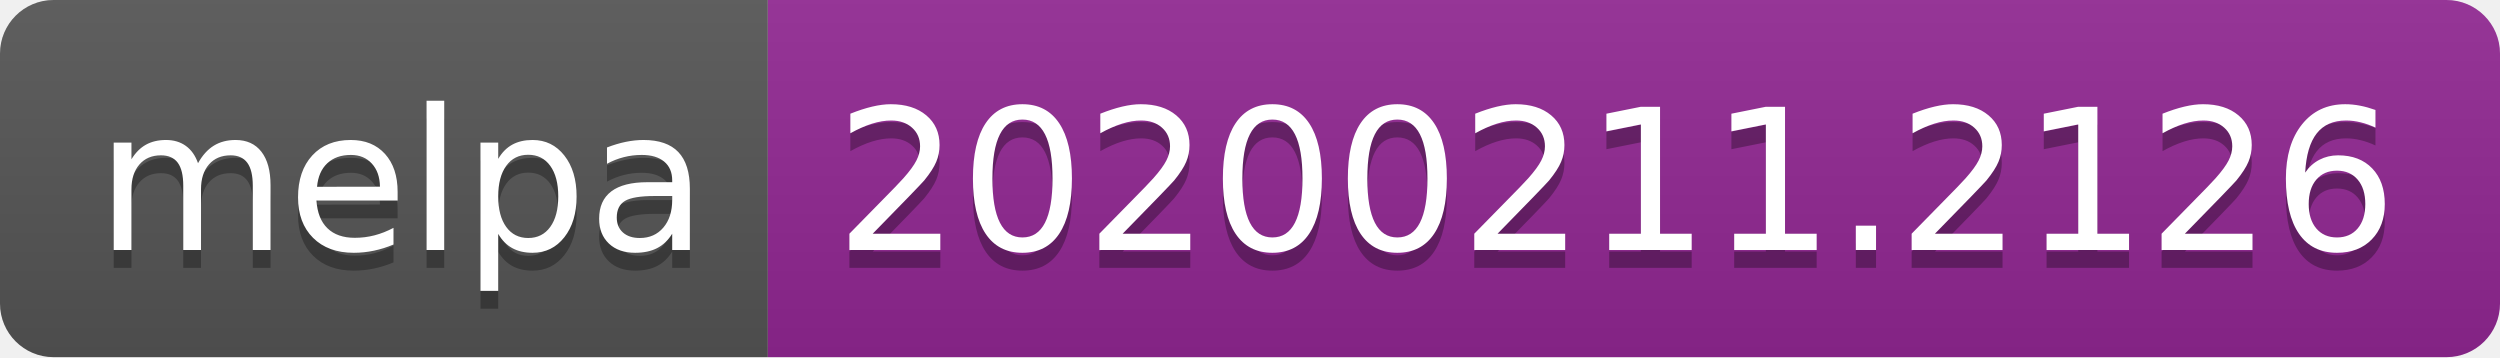
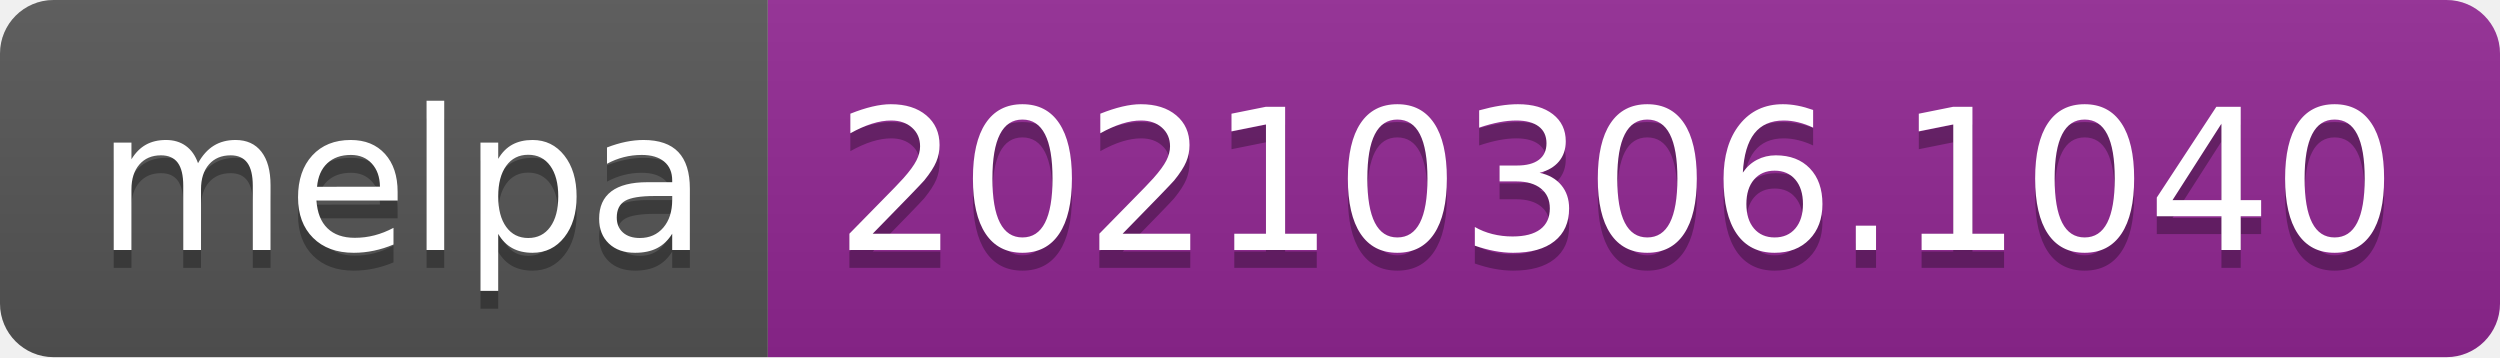
- <svg xmlns="http://www.w3.org/2000/svg" width="140" height="20" role="img" aria-label="melpa: 20200211.2126">
+ <svg xmlns="http://www.w3.org/2000/svg" width="140" height="20" role="img" aria-label="melpa: 20210306.1040">
  <linearGradient id="s" x2="0" y2="100%">
    <stop offset="0" stop-color="#bbb" stop-opacity=".1" />
    <stop offset="1" stop-opacity=".1" />
  </linearGradient>
  <clipPath id="r">
    <rect width="140" height="20" rx="3" fill="#fff" />
  </clipPath>
  <g clip-path="url(#r)">
    <rect width="43" height="20" fill="#555" />
    <rect x="43" width="97" height="20" fill="#922793" />
    <rect width="140" height="20" fill="url(#s)" />
  </g>
  <g fill="#fff" text-anchor="middle" font-family="Verdana,Geneva,DejaVu Sans,sans-serif" text-rendering="geometricPrecision" font-size="110">
    <text aria-hidden="true" x="225" y="150" fill="#010101" fill-opacity=".3" transform="scale(.1)" textLength="330">melpa</text>
    <text x="225" y="140" transform="scale(.1)" fill="#fff" textLength="330">melpa</text>
-     <text aria-hidden="true" x="905" y="150" fill="#010101" fill-opacity=".3" transform="scale(.1)" textLength="870">20200211.2126</text>
-     <text x="905" y="140" transform="scale(.1)" fill="#fff" textLength="870">20200211.2126</text>
+     <text aria-hidden="true" x="905" y="150" fill="#010101" fill-opacity=".3" transform="scale(.1)" textLength="870">20210306.1040</text>
+     <text x="905" y="140" transform="scale(.1)" fill="#fff" textLength="870">20210306.1040</text>
  </g>
</svg>
